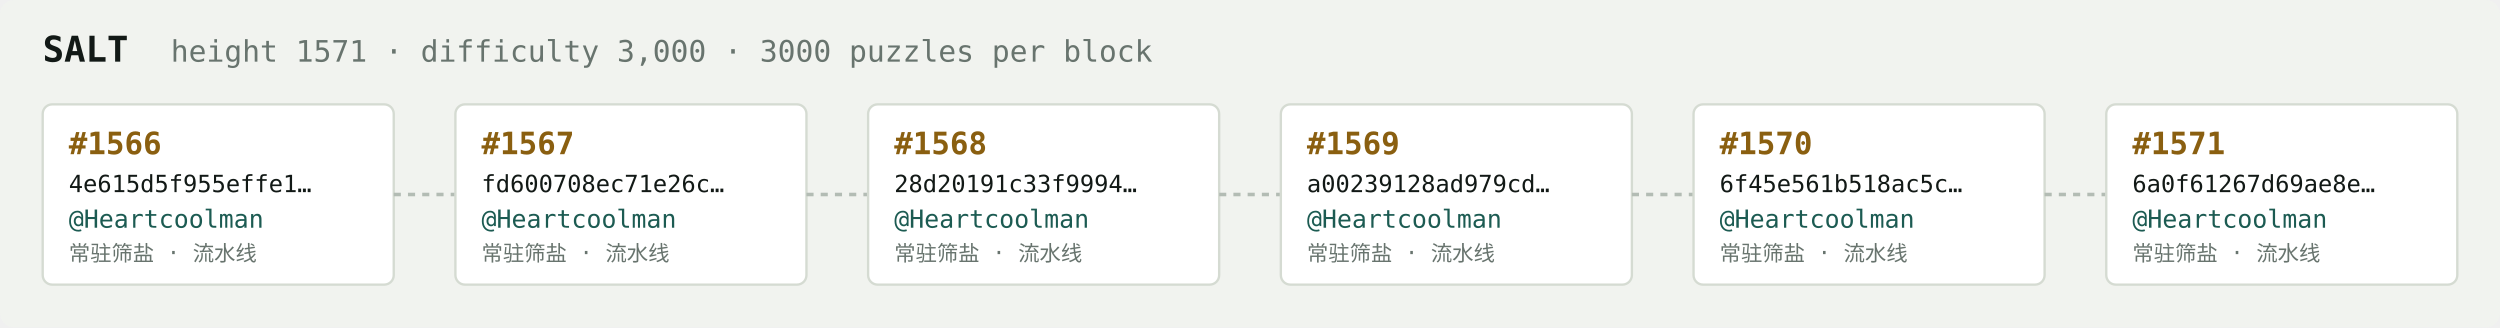
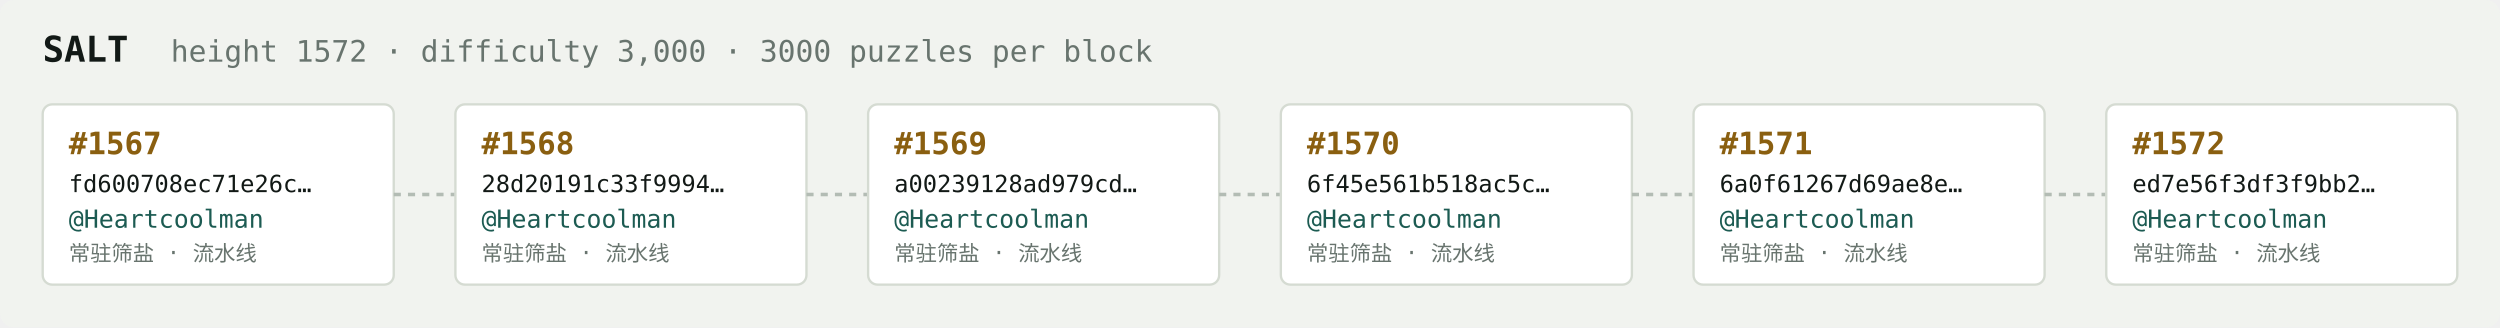
<svg xmlns="http://www.w3.org/2000/svg" width="1054" height="138" viewBox="0 0 1054 138" font-family="ui-monospace,SFMono-Regular,Menlo,monospace">
  <rect fill="#f1f3ef" width="1054" height="138" rx="6" />
  <text x="18" y="26" fill="#121916" font-size="15" font-weight="700">SALT</text>
-   <text x="72" y="26" fill="#68746e" font-size="12.5">height 1571 · difficulty 3,000 · 3000 puzzles per block</text>
+   <text x="72" y="26" fill="#68746e" font-size="12.5">height 1572 · difficulty 3,000 · 3000 puzzles per block</text>
  <rect x="18" y="44" width="148" height="76" rx="4" fill="#ffffff" stroke="#d5dbd2" stroke-width="1" />
-   <text x="29" y="65" fill="#8a5f10" font-size="13" font-weight="700">#1566</text>
-   <text x="29" y="81" fill="#121916" font-size="10">4e615d5f955effe1…</text>
+   <text x="29" y="65" fill="#8a5f10" font-size="13" font-weight="700">#1567</text>
+   <text x="29" y="81" fill="#121916" font-size="10">fd600708ec71e26c…</text>
  <text x="29" y="96" fill="#1c5b52" font-size="10.5">@Heartcoolman</text>
  <text x="29" y="110" fill="#68746e" font-size="9">常驻筛盐 · 流水线</text>
  <line x1="166" y1="82.0" x2="192" y2="82.0" stroke="#b3bcb4" stroke-width="1.5" stroke-dasharray="3 3" />
  <rect x="192" y="44" width="148" height="76" rx="4" fill="#ffffff" stroke="#d5dbd2" stroke-width="1" />
-   <text x="203" y="65" fill="#8a5f10" font-size="13" font-weight="700">#1567</text>
-   <text x="203" y="81" fill="#121916" font-size="10">fd600708ec71e26c…</text>
+   <text x="203" y="65" fill="#8a5f10" font-size="13" font-weight="700">#1568</text>
+   <text x="203" y="81" fill="#121916" font-size="10">28d20191c33f9994…</text>
  <text x="203" y="96" fill="#1c5b52" font-size="10.5">@Heartcoolman</text>
  <text x="203" y="110" fill="#68746e" font-size="9">常驻筛盐 · 流水线</text>
  <line x1="340" y1="82.0" x2="366" y2="82.0" stroke="#b3bcb4" stroke-width="1.5" stroke-dasharray="3 3" />
  <rect x="366" y="44" width="148" height="76" rx="4" fill="#ffffff" stroke="#d5dbd2" stroke-width="1" />
-   <text x="377" y="65" fill="#8a5f10" font-size="13" font-weight="700">#1568</text>
-   <text x="377" y="81" fill="#121916" font-size="10">28d20191c33f9994…</text>
+   <text x="377" y="65" fill="#8a5f10" font-size="13" font-weight="700">#1569</text>
+   <text x="377" y="81" fill="#121916" font-size="10">a00239128ad979cd…</text>
  <text x="377" y="96" fill="#1c5b52" font-size="10.5">@Heartcoolman</text>
  <text x="377" y="110" fill="#68746e" font-size="9">常驻筛盐 · 流水线</text>
  <line x1="514" y1="82.0" x2="540" y2="82.0" stroke="#b3bcb4" stroke-width="1.5" stroke-dasharray="3 3" />
  <rect x="540" y="44" width="148" height="76" rx="4" fill="#ffffff" stroke="#d5dbd2" stroke-width="1" />
-   <text x="551" y="65" fill="#8a5f10" font-size="13" font-weight="700">#1569</text>
-   <text x="551" y="81" fill="#121916" font-size="10">a00239128ad979cd…</text>
+   <text x="551" y="65" fill="#8a5f10" font-size="13" font-weight="700">#1570</text>
+   <text x="551" y="81" fill="#121916" font-size="10">6f45e561b518ac5c…</text>
  <text x="551" y="96" fill="#1c5b52" font-size="10.5">@Heartcoolman</text>
  <text x="551" y="110" fill="#68746e" font-size="9">常驻筛盐 · 流水线</text>
  <line x1="688" y1="82.0" x2="714" y2="82.0" stroke="#b3bcb4" stroke-width="1.5" stroke-dasharray="3 3" />
  <rect x="714" y="44" width="148" height="76" rx="4" fill="#ffffff" stroke="#d5dbd2" stroke-width="1" />
-   <text x="725" y="65" fill="#8a5f10" font-size="13" font-weight="700">#1570</text>
-   <text x="725" y="81" fill="#121916" font-size="10">6f45e561b518ac5c…</text>
+   <text x="725" y="65" fill="#8a5f10" font-size="13" font-weight="700">#1571</text>
+   <text x="725" y="81" fill="#121916" font-size="10">6a0f61267d69ae8e…</text>
  <text x="725" y="96" fill="#1c5b52" font-size="10.5">@Heartcoolman</text>
  <text x="725" y="110" fill="#68746e" font-size="9">常驻筛盐 · 流水线</text>
  <line x1="862" y1="82.0" x2="888" y2="82.0" stroke="#b3bcb4" stroke-width="1.5" stroke-dasharray="3 3" />
  <rect x="888" y="44" width="148" height="76" rx="4" fill="#ffffff" stroke="#d5dbd2" stroke-width="1" />
-   <text x="899" y="65" fill="#8a5f10" font-size="13" font-weight="700">#1571</text>
-   <text x="899" y="81" fill="#121916" font-size="10">6a0f61267d69ae8e…</text>
+   <text x="899" y="65" fill="#8a5f10" font-size="13" font-weight="700">#1572</text>
+   <text x="899" y="81" fill="#121916" font-size="10">ed7e56f3df3f9bb2…</text>
  <text x="899" y="96" fill="#1c5b52" font-size="10.5">@Heartcoolman</text>
  <text x="899" y="110" fill="#68746e" font-size="9">常驻筛盐 · 流水线</text>
</svg>
